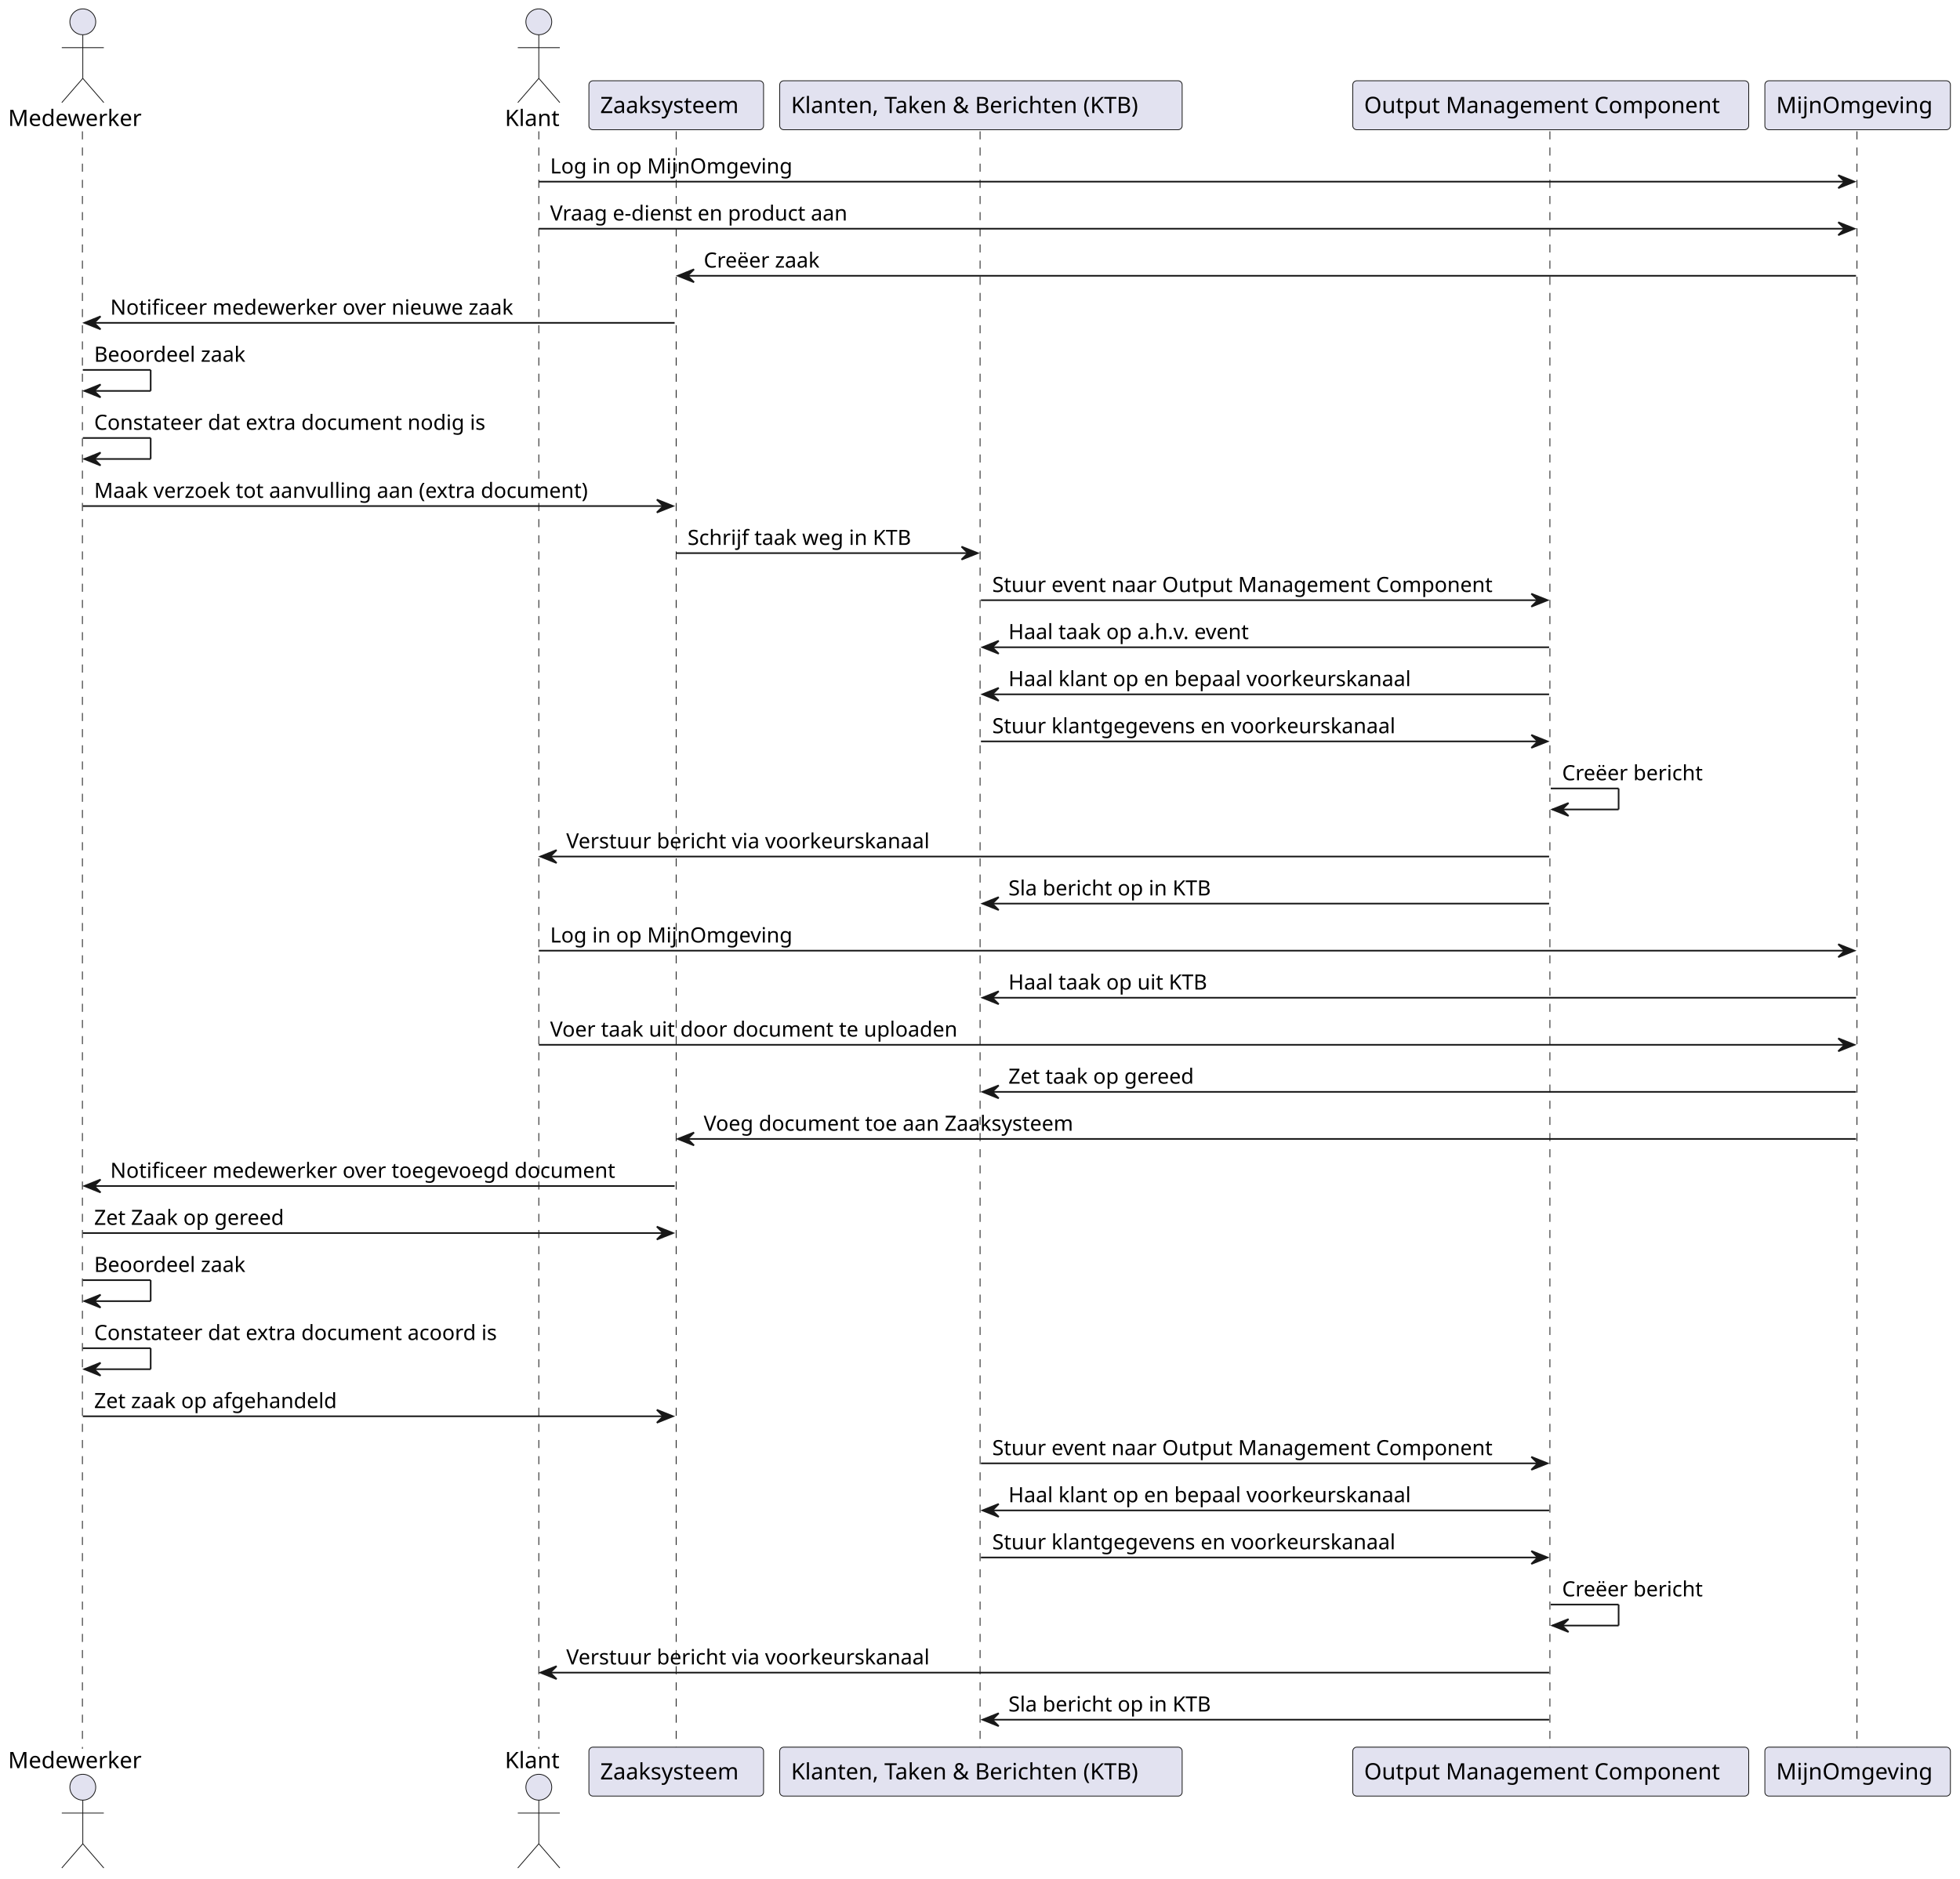
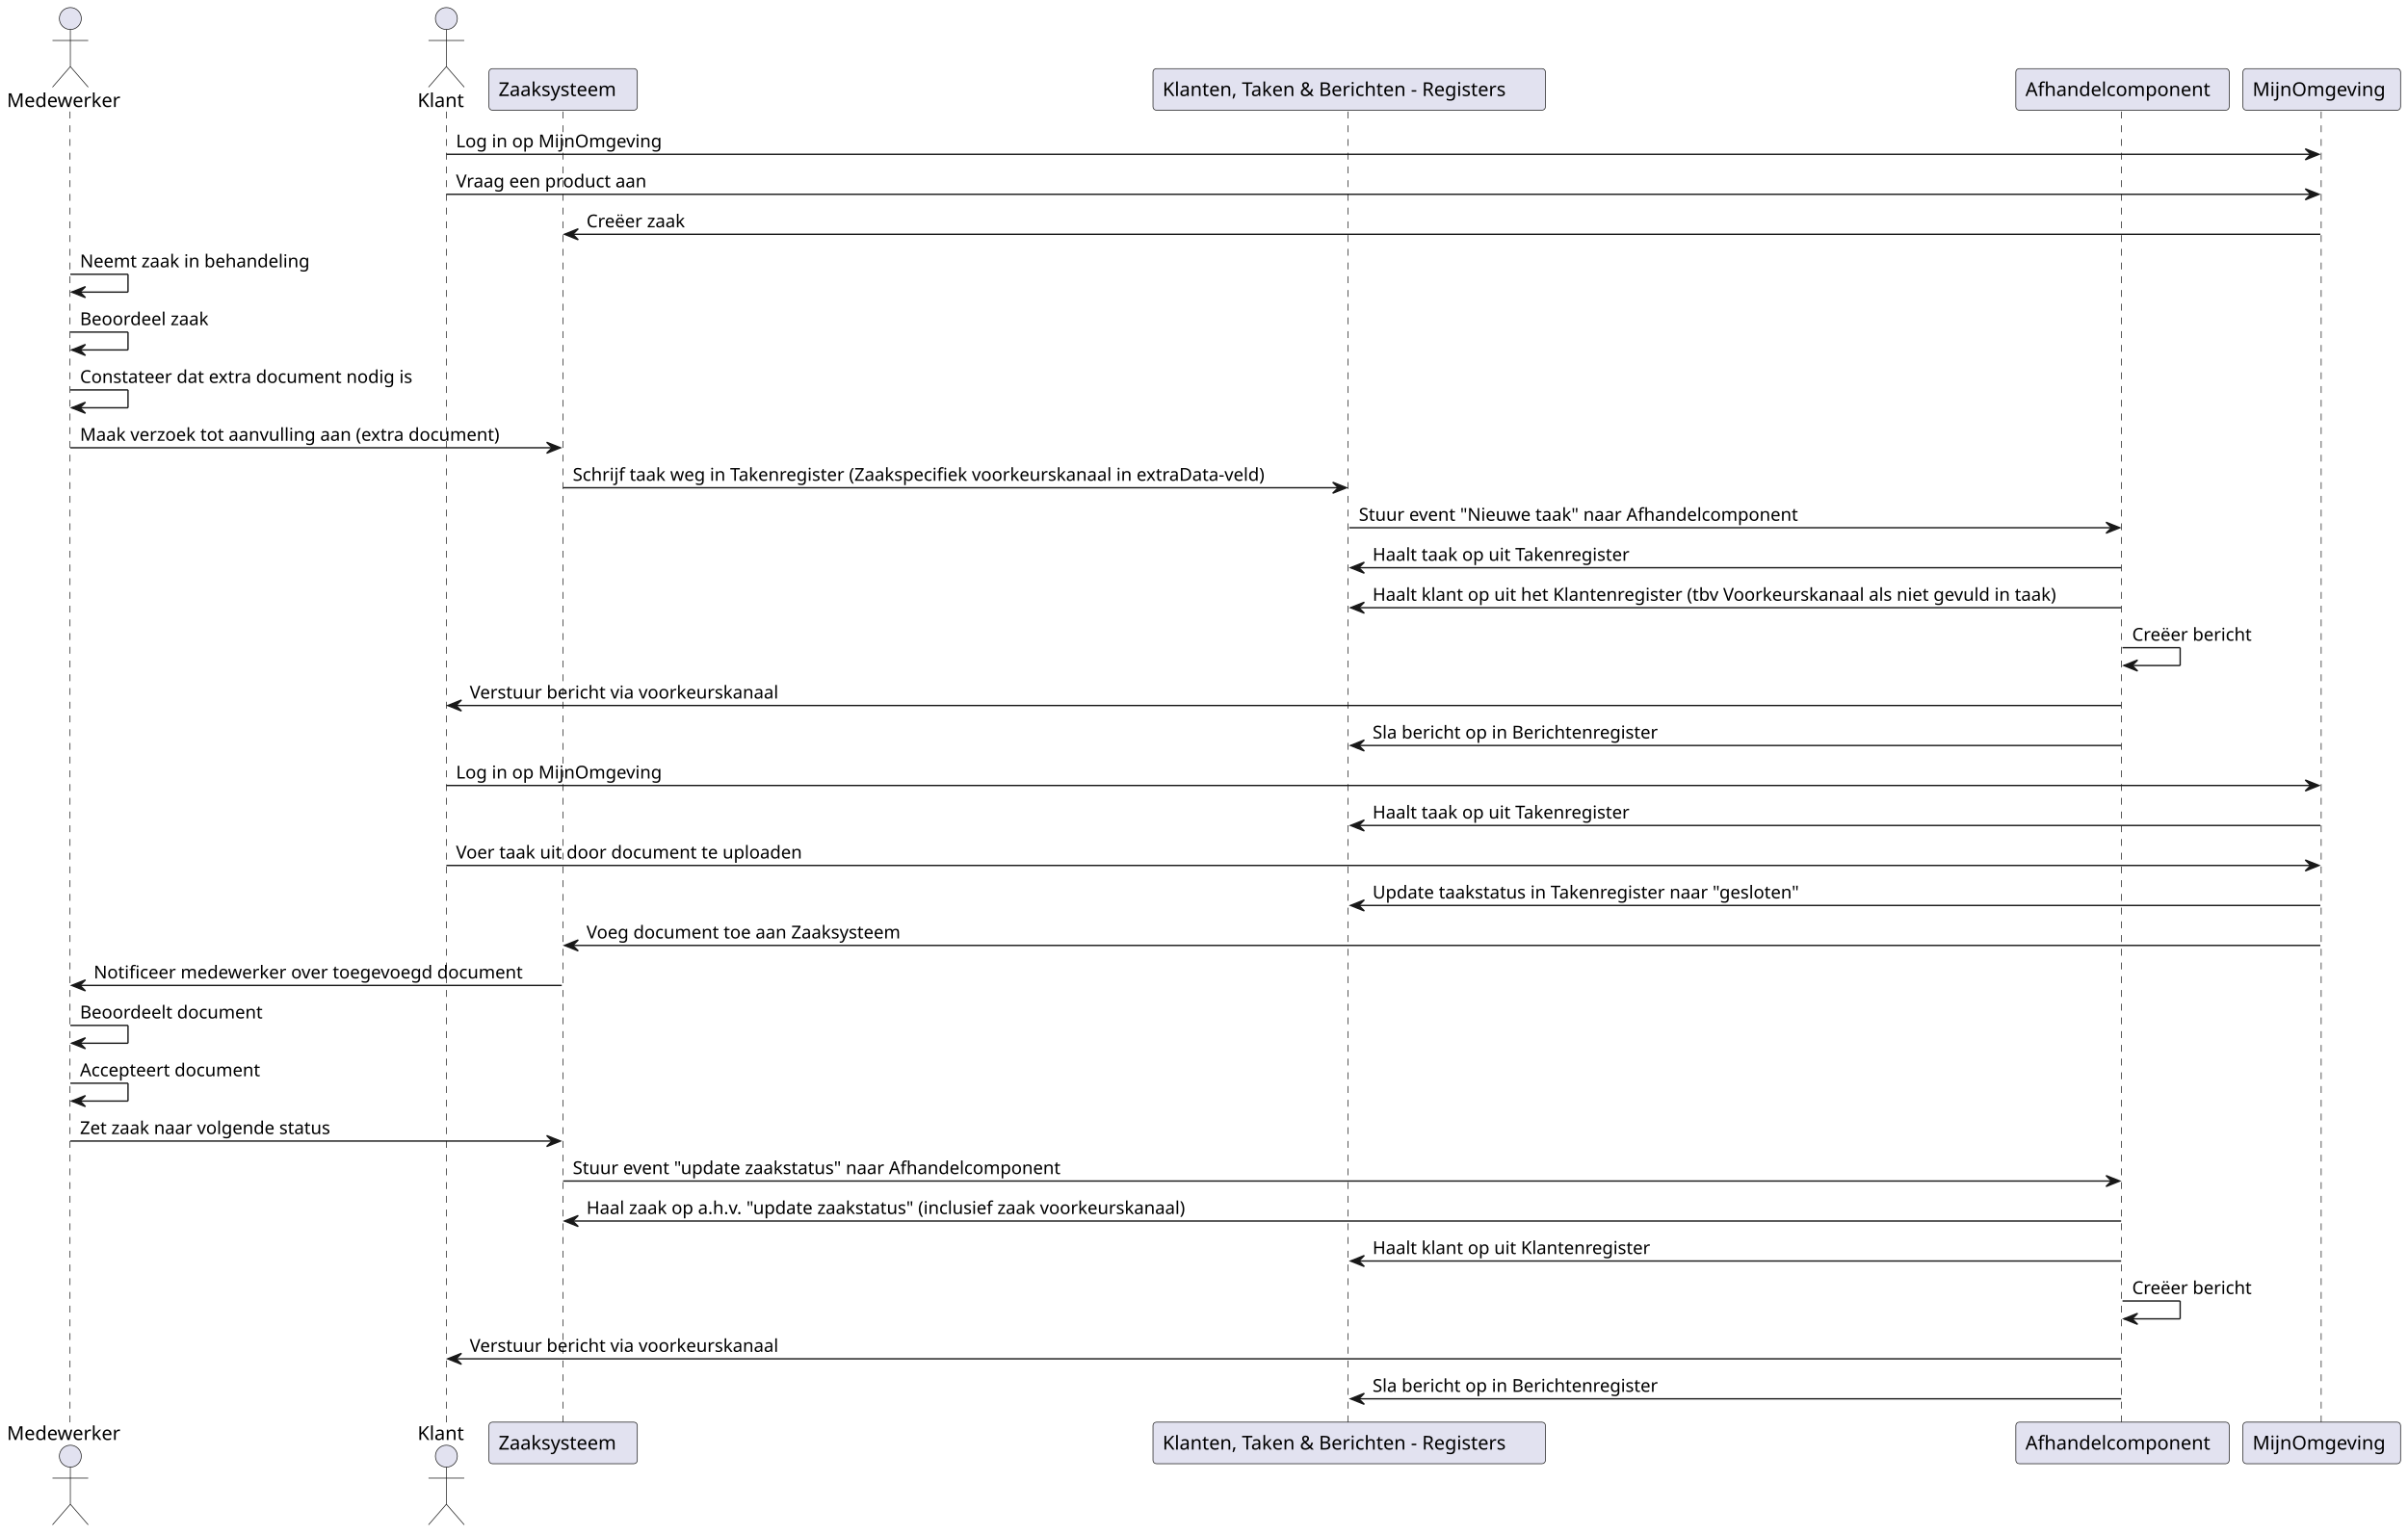
- <svg xmlns="http://www.w3.org/2000/svg" contentStyleType="text/css" height="1163px" preserveAspectRatio="none" style="width:1213px;height:1163px;background:#FFFFFF;" version="1.1" viewBox="0 0 1213 1163" width="1213px" zoomAndPan="magnify">
+ <svg xmlns="http://www.w3.org/2000/svg" contentStyleType="text/css" height="1117px" preserveAspectRatio="none" style="width:1754px;height:1117px;background:#FFFFFF;" version="1.1" viewBox="0 0 1754 1117" width="1754px" zoomAndPan="magnify">
  <defs />
  <g>
-     <line style="stroke:#181818;stroke-width:0.5;stroke-dasharray:5.0,5.0;" x1="51" x2="51" y1="81.297" y2="1082.414" />
-     <line style="stroke:#181818;stroke-width:0.5;stroke-dasharray:5.0,5.0;" x1="333.452" x2="333.452" y1="81.297" y2="1082.414" />
-     <line style="stroke:#181818;stroke-width:0.5;stroke-dasharray:5.0,5.0;" x1="418.464" x2="418.464" y1="81.297" y2="1082.414" />
-     <line style="stroke:#181818;stroke-width:0.5;stroke-dasharray:5.0,5.0;" x1="606.547" x2="606.547" y1="81.297" y2="1082.414" />
-     <line style="stroke:#181818;stroke-width:0.5;stroke-dasharray:5.0,5.0;" x1="959.204" x2="959.204" y1="81.297" y2="1082.414" />
-     <line style="stroke:#181818;stroke-width:0.5;stroke-dasharray:5.0,5.0;" x1="1149.238" x2="1149.238" y1="81.297" y2="1082.414" />
+     <line style="stroke:#181818;stroke-width:0.5;stroke-dasharray:5.0,5.0;" x1="51" x2="51" y1="81.297" y2="1037.148" />
+     <line style="stroke:#181818;stroke-width:0.5;stroke-dasharray:5.0,5.0;" x1="325.143" x2="325.143" y1="81.297" y2="1037.148" />
+     <line style="stroke:#181818;stroke-width:0.5;stroke-dasharray:5.0,5.0;" x1="410.155" x2="410.155" y1="81.297" y2="1037.148" />
+     <line style="stroke:#181818;stroke-width:0.5;stroke-dasharray:5.0,5.0;" x1="981.841" x2="981.841" y1="81.297" y2="1037.148" />
+     <line style="stroke:#181818;stroke-width:0.5;stroke-dasharray:5.0,5.0;" x1="1545.34" x2="1545.34" y1="81.297" y2="1037.148" />
+     <line style="stroke:#181818;stroke-width:0.5;stroke-dasharray:5.0,5.0;" x1="1690.762" x2="1690.762" y1="81.297" y2="1037.148" />
    <text fill="#000000" font-family="sans-serif" font-size="14" lengthAdjust="spacing" textLength="86.488" x="5" y="77.995">Medewerker</text>
    <ellipse cx="51.244" cy="13.5" fill="#E2E2F0" rx="8" ry="8" style="stroke:#181818;stroke-width:0.5;" />
    <path d="M51.244,21.5 L51.244,48.5 M38.244,29.5 L64.244,29.5 M51.244,48.5 L38.244,63.5 M51.244,48.5 L64.244,63.5 " fill="none" style="stroke:#181818;stroke-width:0.5;" />
-     <text fill="#000000" font-family="sans-serif" font-size="14" lengthAdjust="spacing" textLength="86.488" x="5" y="1094.409">Medewerker</text>
-     <ellipse cx="51.244" cy="1106.211" fill="#E2E2F0" rx="8" ry="8" style="stroke:#181818;stroke-width:0.5;" />
-     <path d="M51.244,1114.211 L51.244,1141.211 M38.244,1122.211 L64.244,1122.211 M51.244,1141.211 L38.244,1156.211 M51.244,1141.211 L64.244,1156.211 " fill="none" style="stroke:#181818;stroke-width:0.5;" />
-     <text fill="#000000" font-family="sans-serif" font-size="14" lengthAdjust="spacing" textLength="36.012" x="312.452" y="77.995">Klant</text>
-     <ellipse cx="333.458" cy="13.5" fill="#E2E2F0" rx="8" ry="8" style="stroke:#181818;stroke-width:0.5;" />
-     <path d="M333.458,21.5 L333.458,48.5 M320.458,29.5 L346.458,29.5 M333.458,48.5 L320.458,63.5 M333.458,48.5 L346.458,63.5 " fill="none" style="stroke:#181818;stroke-width:0.5;" />
-     <text fill="#000000" font-family="sans-serif" font-size="14" lengthAdjust="spacing" textLength="36.012" x="312.452" y="1094.409">Klant</text>
-     <ellipse cx="333.458" cy="1106.211" fill="#E2E2F0" rx="8" ry="8" style="stroke:#181818;stroke-width:0.5;" />
-     <path d="M333.458,1114.211 L333.458,1141.211 M320.458,1122.211 L346.458,1122.211 M333.458,1141.211 L320.458,1156.211 M333.458,1141.211 L346.458,1156.211 " fill="none" style="stroke:#181818;stroke-width:0.5;" />
-     <rect fill="#E2E2F0" height="30.297" rx="2.5" ry="2.5" style="stroke:#181818;stroke-width:0.5;" width="108.083" x="364.464" y="50" />
-     <text fill="#000000" font-family="sans-serif" font-size="14" lengthAdjust="spacing" textLength="94.083" x="371.464" y="69.995">Zaaksysteem</text>
-     <rect fill="#E2E2F0" height="30.297" rx="2.5" ry="2.5" style="stroke:#181818;stroke-width:0.5;" width="108.083" x="364.464" y="1081.414" />
-     <text fill="#000000" font-family="sans-serif" font-size="14" lengthAdjust="spacing" textLength="94.083" x="371.464" y="1101.409">Zaaksysteem</text>
-     <rect fill="#E2E2F0" height="30.297" rx="2.5" ry="2.5" style="stroke:#181818;stroke-width:0.5;" width="249.06" x="482.547" y="50" />
-     <text fill="#000000" font-family="sans-serif" font-size="14" lengthAdjust="spacing" textLength="235.06" x="489.547" y="69.995">Klanten, Taken &amp; Berichten (KTB)</text>
-     <rect fill="#E2E2F0" height="30.297" rx="2.5" ry="2.5" style="stroke:#181818;stroke-width:0.5;" width="249.06" x="482.547" y="1081.414" />
-     <text fill="#000000" font-family="sans-serif" font-size="14" lengthAdjust="spacing" textLength="235.06" x="489.547" y="1101.409">Klanten, Taken &amp; Berichten (KTB)</text>
-     <rect fill="#E2E2F0" height="30.297" rx="2.5" ry="2.5" style="stroke:#181818;stroke-width:0.5;" width="245.034" x="837.204" y="50" />
-     <text fill="#000000" font-family="sans-serif" font-size="14" lengthAdjust="spacing" textLength="231.034" x="844.204" y="69.995">Output Management Component</text>
-     <rect fill="#E2E2F0" height="30.297" rx="2.5" ry="2.5" style="stroke:#181818;stroke-width:0.5;" width="245.034" x="837.204" y="1081.414" />
-     <text fill="#000000" font-family="sans-serif" font-size="14" lengthAdjust="spacing" textLength="231.034" x="844.204" y="1101.409">Output Management Component</text>
-     <rect fill="#E2E2F0" height="30.297" rx="2.5" ry="2.5" style="stroke:#181818;stroke-width:0.5;" width="114.823" x="1092.238" y="50" />
-     <text fill="#000000" font-family="sans-serif" font-size="14" lengthAdjust="spacing" textLength="100.823" x="1099.238" y="69.995">MijnOmgeving</text>
-     <rect fill="#E2E2F0" height="30.297" rx="2.5" ry="2.5" style="stroke:#181818;stroke-width:0.5;" width="114.823" x="1092.238" y="1081.414" />
-     <text fill="#000000" font-family="sans-serif" font-size="14" lengthAdjust="spacing" textLength="100.823" x="1099.238" y="1101.409">MijnOmgeving</text>
-     <polygon fill="#181818" points="1137.649,108.43,1147.649,112.43,1137.649,116.43,1141.649,112.43" style="stroke:#181818;stroke-width:1.0;" />
-     <line style="stroke:#181818;stroke-width:1.0;" x1="333.458" x2="1143.649" y1="112.43" y2="112.43" />
-     <text fill="#000000" font-family="sans-serif" font-size="13" lengthAdjust="spacing" textLength="157.523" x="340.458" y="107.364">Log in op MijnOmgeving</text>
-     <polygon fill="#181818" points="1137.649,137.562,1147.649,141.562,1137.649,145.562,1141.649,141.562" style="stroke:#181818;stroke-width:1.0;" />
-     <line style="stroke:#181818;stroke-width:1.0;" x1="333.458" x2="1143.649" y1="141.562" y2="141.562" />
-     <text fill="#000000" font-family="sans-serif" font-size="13" lengthAdjust="spacing" textLength="198.307" x="340.458" y="136.497">Vraag e-dienst en product aan</text>
-     <polygon fill="#181818" points="429.505,166.695,419.505,170.695,429.505,174.695,425.505,170.695" style="stroke:#181818;stroke-width:1.0;" />
-     <line style="stroke:#181818;stroke-width:1.0;" x1="423.505" x2="1148.649" y1="170.695" y2="170.695" />
-     <text fill="#000000" font-family="sans-serif" font-size="13" lengthAdjust="spacing" textLength="78.178" x="435.505" y="165.629">Creëer zaak</text>
-     <polygon fill="#181818" points="62.244,195.828,52.244,199.828,62.244,203.828,58.244,199.828" style="stroke:#181818;stroke-width:1.0;" />
-     <line style="stroke:#181818;stroke-width:1.0;" x1="56.244" x2="417.505" y1="199.828" y2="199.828" />
-     <text fill="#000000" font-family="sans-serif" font-size="13" lengthAdjust="spacing" textLength="267.344" x="68.244" y="194.762">Notificeer medewerker over nieuwe zaak</text>
-     <line style="stroke:#181818;stroke-width:1.0;" x1="51.244" x2="93.244" y1="228.961" y2="228.961" />
-     <line style="stroke:#181818;stroke-width:1.0;" x1="93.244" x2="93.244" y1="228.961" y2="241.961" />
-     <line style="stroke:#181818;stroke-width:1.0;" x1="52.244" x2="93.244" y1="241.961" y2="241.961" />
-     <polygon fill="#181818" points="62.244,237.961,52.244,241.961,62.244,245.961,58.244,241.961" style="stroke:#181818;stroke-width:1.0;" />
-     <text fill="#000000" font-family="sans-serif" font-size="13" lengthAdjust="spacing" textLength="100.445" x="58.244" y="223.895">Beoordeel zaak</text>
-     <line style="stroke:#181818;stroke-width:1.0;" x1="51.244" x2="93.244" y1="271.094" y2="271.094" />
-     <line style="stroke:#181818;stroke-width:1.0;" x1="93.244" x2="93.244" y1="271.094" y2="284.094" />
-     <line style="stroke:#181818;stroke-width:1.0;" x1="52.244" x2="93.244" y1="284.094" y2="284.094" />
-     <polygon fill="#181818" points="62.244,280.094,52.244,284.094,62.244,288.094,58.244,284.094" style="stroke:#181818;stroke-width:1.0;" />
-     <text fill="#000000" font-family="sans-serif" font-size="13" lengthAdjust="spacing" textLength="259.905" x="58.244" y="266.028">Constateer dat extra document nodig is</text>
-     <polygon fill="#181818" points="406.505,309.227,416.505,313.227,406.505,317.227,410.505,313.227" style="stroke:#181818;stroke-width:1.0;" />
-     <line style="stroke:#181818;stroke-width:1.0;" x1="51.244" x2="412.505" y1="313.227" y2="313.227" />
-     <text fill="#000000" font-family="sans-serif" font-size="13" lengthAdjust="spacing" textLength="330.396" x="58.244" y="308.161">Maak verzoek tot aanvulling aan (extra document)</text>
-     <polygon fill="#181818" points="595.077,338.359,605.077,342.359,595.077,346.359,599.077,342.359" style="stroke:#181818;stroke-width:1.0;" />
-     <line style="stroke:#181818;stroke-width:1.0;" x1="418.505" x2="601.077" y1="342.359" y2="342.359" />
-     <text fill="#000000" font-family="sans-serif" font-size="13" lengthAdjust="spacing" textLength="149.989" x="425.505" y="337.293">Schrijf taak weg in KTB</text>
-     <polygon fill="#181818" points="947.721,367.492,957.721,371.492,947.721,375.492,951.721,371.492" style="stroke:#181818;stroke-width:1.0;" />
-     <line style="stroke:#181818;stroke-width:1.0;" x1="607.077" x2="953.721" y1="371.492" y2="371.492" />
-     <text fill="#000000" font-family="sans-serif" font-size="13" lengthAdjust="spacing" textLength="328.644" x="614.077" y="366.426">Stuur event naar Output Management Component</text>
-     <polygon fill="#181818" points="618.077,396.625,608.077,400.625,618.077,404.625,614.077,400.625" style="stroke:#181818;stroke-width:1.0;" />
-     <line style="stroke:#181818;stroke-width:1.0;" x1="612.077" x2="958.721" y1="400.625" y2="400.625" />
-     <text fill="#000000" font-family="sans-serif" font-size="13" lengthAdjust="spacing" textLength="163.935" x="624.077" y="395.559">Haal taak op a.h.v. event</text>
-     <polygon fill="#181818" points="618.077,425.758,608.077,429.758,618.077,433.758,614.077,429.758" style="stroke:#181818;stroke-width:1.0;" />
-     <line style="stroke:#181818;stroke-width:1.0;" x1="612.077" x2="958.721" y1="429.758" y2="429.758" />
-     <text fill="#000000" font-family="sans-serif" font-size="13" lengthAdjust="spacing" textLength="267.021" x="624.077" y="424.692">Haal klant op en bepaal voorkeurskanaal</text>
-     <polygon fill="#181818" points="947.721,454.891,957.721,458.891,947.721,462.891,951.721,458.891" style="stroke:#181818;stroke-width:1.0;" />
-     <line style="stroke:#181818;stroke-width:1.0;" x1="607.077" x2="953.721" y1="458.891" y2="458.891" />
-     <text fill="#000000" font-family="sans-serif" font-size="13" lengthAdjust="spacing" textLength="267.56" x="614.077" y="453.825">Stuur klantgegevens en voorkeurskanaal</text>
-     <line style="stroke:#181818;stroke-width:1.0;" x1="959.721" x2="1001.721" y1="488.023" y2="488.023" />
-     <line style="stroke:#181818;stroke-width:1.0;" x1="1001.721" x2="1001.721" y1="488.023" y2="501.023" />
-     <line style="stroke:#181818;stroke-width:1.0;" x1="960.721" x2="1001.721" y1="501.023" y2="501.023" />
-     <polygon fill="#181818" points="970.721,497.023,960.721,501.023,970.721,505.023,966.721,501.023" style="stroke:#181818;stroke-width:1.0;" />
-     <text fill="#000000" font-family="sans-serif" font-size="13" lengthAdjust="spacing" textLength="93.584" x="966.721" y="482.957">Creëer bericht</text>
-     <polygon fill="#181818" points="344.458,526.156,334.458,530.156,344.458,534.156,340.458,530.156" style="stroke:#181818;stroke-width:1.0;" />
-     <line style="stroke:#181818;stroke-width:1.0;" x1="338.458" x2="958.721" y1="530.156" y2="530.156" />
-     <text fill="#000000" font-family="sans-serif" font-size="13" lengthAdjust="spacing" textLength="241.395" x="350.458" y="525.09">Verstuur bericht via voorkeurskanaal</text>
-     <polygon fill="#181818" points="618.077,555.289,608.077,559.289,618.077,563.289,614.077,559.289" style="stroke:#181818;stroke-width:1.0;" />
-     <line style="stroke:#181818;stroke-width:1.0;" x1="612.077" x2="958.721" y1="559.289" y2="559.289" />
-     <text fill="#000000" font-family="sans-serif" font-size="13" lengthAdjust="spacing" textLength="135.491" x="624.077" y="554.223">Sla bericht op in KTB</text>
-     <polygon fill="#181818" points="1137.649,584.422,1147.649,588.422,1137.649,592.422,1141.649,588.422" style="stroke:#181818;stroke-width:1.0;" />
-     <line style="stroke:#181818;stroke-width:1.0;" x1="333.458" x2="1143.649" y1="588.422" y2="588.422" />
-     <text fill="#000000" font-family="sans-serif" font-size="13" lengthAdjust="spacing" textLength="157.523" x="340.458" y="583.356">Log in op MijnOmgeving</text>
-     <polygon fill="#181818" points="618.077,613.555,608.077,617.555,618.077,621.555,614.077,617.555" style="stroke:#181818;stroke-width:1.0;" />
-     <line style="stroke:#181818;stroke-width:1.0;" x1="612.077" x2="1148.649" y1="617.555" y2="617.555" />
-     <text fill="#000000" font-family="sans-serif" font-size="13" lengthAdjust="spacing" textLength="132.945" x="624.077" y="612.489">Haal taak op uit KTB</text>
-     <polygon fill="#181818" points="1137.649,642.688,1147.649,646.688,1137.649,650.688,1141.649,646.688" style="stroke:#181818;stroke-width:1.0;" />
-     <line style="stroke:#181818;stroke-width:1.0;" x1="333.458" x2="1143.649" y1="646.688" y2="646.688" />
-     <text fill="#000000" font-family="sans-serif" font-size="13" lengthAdjust="spacing" textLength="269.191" x="340.458" y="641.622">Voer taak uit door document te uploaden</text>
-     <polygon fill="#181818" points="618.077,671.82,608.077,675.82,618.077,679.82,614.077,675.82" style="stroke:#181818;stroke-width:1.0;" />
-     <line style="stroke:#181818;stroke-width:1.0;" x1="612.077" x2="1148.649" y1="675.82" y2="675.82" />
-     <text fill="#000000" font-family="sans-serif" font-size="13" lengthAdjust="spacing" textLength="125.004" x="624.077" y="670.754">Zet taak op gereed</text>
-     <polygon fill="#181818" points="429.505,700.953,419.505,704.953,429.505,708.953,425.505,704.953" style="stroke:#181818;stroke-width:1.0;" />
-     <line style="stroke:#181818;stroke-width:1.0;" x1="423.505" x2="1148.649" y1="704.953" y2="704.953" />
-     <text fill="#000000" font-family="sans-serif" font-size="13" lengthAdjust="spacing" textLength="247.8" x="435.505" y="699.887">Voeg document toe aan Zaaksysteem</text>
-     <polygon fill="#181818" points="62.244,730.086,52.244,734.086,62.244,738.086,58.244,734.086" style="stroke:#181818;stroke-width:1.0;" />
-     <line style="stroke:#181818;stroke-width:1.0;" x1="56.244" x2="417.505" y1="734.086" y2="734.086" />
-     <text fill="#000000" font-family="sans-serif" font-size="13" lengthAdjust="spacing" textLength="333.379" x="68.244" y="729.02">Notificeer medewerker over toegevoegd document</text>
-     <polygon fill="#181818" points="406.505,759.219,416.505,763.219,406.505,767.219,410.505,763.219" style="stroke:#181818;stroke-width:1.0;" />
-     <line style="stroke:#181818;stroke-width:1.0;" x1="51.244" x2="412.505" y1="763.219" y2="763.219" />
-     <text fill="#000000" font-family="sans-serif" font-size="13" lengthAdjust="spacing" textLength="128.813" x="58.244" y="758.153">Zet Zaak op gereed</text>
-     <line style="stroke:#181818;stroke-width:1.0;" x1="51.244" x2="93.244" y1="792.352" y2="792.352" />
-     <line style="stroke:#181818;stroke-width:1.0;" x1="93.244" x2="93.244" y1="792.352" y2="805.352" />
-     <line style="stroke:#181818;stroke-width:1.0;" x1="52.244" x2="93.244" y1="805.352" y2="805.352" />
-     <polygon fill="#181818" points="62.244,801.352,52.244,805.352,62.244,809.352,58.244,805.352" style="stroke:#181818;stroke-width:1.0;" />
-     <text fill="#000000" font-family="sans-serif" font-size="13" lengthAdjust="spacing" textLength="100.445" x="58.244" y="787.286">Beoordeel zaak</text>
-     <line style="stroke:#181818;stroke-width:1.0;" x1="51.244" x2="93.244" y1="834.484" y2="834.484" />
-     <line style="stroke:#181818;stroke-width:1.0;" x1="93.244" x2="93.244" y1="834.484" y2="847.484" />
-     <line style="stroke:#181818;stroke-width:1.0;" x1="52.244" x2="93.244" y1="847.484" y2="847.484" />
-     <polygon fill="#181818" points="62.244,843.484,52.244,847.484,62.244,851.484,58.244,847.484" style="stroke:#181818;stroke-width:1.0;" />
-     <text fill="#000000" font-family="sans-serif" font-size="13" lengthAdjust="spacing" textLength="268.214" x="58.244" y="829.418">Constateer dat extra document acoord is</text>
-     <polygon fill="#181818" points="406.505,872.617,416.505,876.617,406.505,880.617,410.505,876.617" style="stroke:#181818;stroke-width:1.0;" />
-     <line style="stroke:#181818;stroke-width:1.0;" x1="51.244" x2="412.505" y1="876.617" y2="876.617" />
-     <text fill="#000000" font-family="sans-serif" font-size="13" lengthAdjust="spacing" textLength="162.24" x="58.244" y="871.551">Zet zaak op afgehandeld</text>
-     <polygon fill="#181818" points="947.721,901.75,957.721,905.75,947.721,909.75,951.721,905.75" style="stroke:#181818;stroke-width:1.0;" />
-     <line style="stroke:#181818;stroke-width:1.0;" x1="607.077" x2="953.721" y1="905.75" y2="905.75" />
-     <text fill="#000000" font-family="sans-serif" font-size="13" lengthAdjust="spacing" textLength="328.644" x="614.077" y="900.684">Stuur event naar Output Management Component</text>
-     <polygon fill="#181818" points="618.077,930.883,608.077,934.883,618.077,938.883,614.077,934.883" style="stroke:#181818;stroke-width:1.0;" />
-     <line style="stroke:#181818;stroke-width:1.0;" x1="612.077" x2="958.721" y1="934.883" y2="934.883" />
-     <text fill="#000000" font-family="sans-serif" font-size="13" lengthAdjust="spacing" textLength="267.021" x="624.077" y="929.817">Haal klant op en bepaal voorkeurskanaal</text>
-     <polygon fill="#181818" points="947.721,960.016,957.721,964.016,947.721,968.016,951.721,964.016" style="stroke:#181818;stroke-width:1.0;" />
-     <line style="stroke:#181818;stroke-width:1.0;" x1="607.077" x2="953.721" y1="964.016" y2="964.016" />
-     <text fill="#000000" font-family="sans-serif" font-size="13" lengthAdjust="spacing" textLength="267.56" x="614.077" y="958.95">Stuur klantgegevens en voorkeurskanaal</text>
-     <line style="stroke:#181818;stroke-width:1.0;" x1="959.721" x2="1001.721" y1="993.148" y2="993.148" />
-     <line style="stroke:#181818;stroke-width:1.0;" x1="1001.721" x2="1001.721" y1="993.148" y2="1006.148" />
-     <line style="stroke:#181818;stroke-width:1.0;" x1="960.721" x2="1001.721" y1="1006.148" y2="1006.148" />
-     <polygon fill="#181818" points="970.721,1002.148,960.721,1006.148,970.721,1010.148,966.721,1006.148" style="stroke:#181818;stroke-width:1.0;" />
-     <text fill="#000000" font-family="sans-serif" font-size="13" lengthAdjust="spacing" textLength="93.584" x="966.721" y="988.082">Creëer bericht</text>
-     <polygon fill="#181818" points="344.458,1031.281,334.458,1035.281,344.458,1039.281,340.458,1035.281" style="stroke:#181818;stroke-width:1.0;" />
-     <line style="stroke:#181818;stroke-width:1.0;" x1="338.458" x2="958.721" y1="1035.281" y2="1035.281" />
-     <text fill="#000000" font-family="sans-serif" font-size="13" lengthAdjust="spacing" textLength="241.395" x="350.458" y="1030.215">Verstuur bericht via voorkeurskanaal</text>
-     <polygon fill="#181818" points="618.077,1060.414,608.077,1064.414,618.077,1068.414,614.077,1064.414" style="stroke:#181818;stroke-width:1.0;" />
-     <line style="stroke:#181818;stroke-width:1.0;" x1="612.077" x2="958.721" y1="1064.414" y2="1064.414" />
-     <text fill="#000000" font-family="sans-serif" font-size="13" lengthAdjust="spacing" textLength="135.491" x="624.077" y="1059.348">Sla bericht op in KTB</text>
+     <text fill="#000000" font-family="sans-serif" font-size="14" lengthAdjust="spacing" textLength="86.488" x="5" y="1049.144">Medewerker</text>
+     <ellipse cx="51.244" cy="1060.945" fill="#E2E2F0" rx="8" ry="8" style="stroke:#181818;stroke-width:0.5;" />
+     <path d="M51.244,1068.945 L51.244,1095.945 M38.244,1076.945 L64.244,1076.945 M51.244,1095.945 L38.244,1110.945 M51.244,1095.945 L64.244,1110.945 " fill="none" style="stroke:#181818;stroke-width:0.5;" />
+     <text fill="#000000" font-family="sans-serif" font-size="14" lengthAdjust="spacing" textLength="36.012" x="304.143" y="77.995">Klant</text>
+     <ellipse cx="325.149" cy="13.5" fill="#E2E2F0" rx="8" ry="8" style="stroke:#181818;stroke-width:0.5;" />
+     <path d="M325.149,21.5 L325.149,48.5 M312.149,29.5 L338.149,29.5 M325.149,48.5 L312.149,63.5 M325.149,48.5 L338.149,63.5 " fill="none" style="stroke:#181818;stroke-width:0.5;" />
+     <text fill="#000000" font-family="sans-serif" font-size="14" lengthAdjust="spacing" textLength="36.012" x="304.143" y="1049.144">Klant</text>
+     <ellipse cx="325.149" cy="1060.945" fill="#E2E2F0" rx="8" ry="8" style="stroke:#181818;stroke-width:0.5;" />
+     <path d="M325.149,1068.945 L325.149,1095.945 M312.149,1076.945 L338.149,1076.945 M325.149,1095.945 L312.149,1110.945 M325.149,1095.945 L338.149,1110.945 " fill="none" style="stroke:#181818;stroke-width:0.5;" />
+     <rect fill="#E2E2F0" height="30.297" rx="2.5" ry="2.5" style="stroke:#181818;stroke-width:0.5;" width="108.083" x="356.155" y="50" />
+     <text fill="#000000" font-family="sans-serif" font-size="14" lengthAdjust="spacing" textLength="94.083" x="363.155" y="69.995">Zaaksysteem</text>
+     <rect fill="#E2E2F0" height="30.297" rx="2.5" ry="2.5" style="stroke:#181818;stroke-width:0.5;" width="108.083" x="356.155" y="1036.148" />
+     <text fill="#000000" font-family="sans-serif" font-size="14" lengthAdjust="spacing" textLength="94.083" x="363.155" y="1056.144">Zaaksysteem</text>
+     <rect fill="#E2E2F0" height="30.297" rx="2.5" ry="2.5" style="stroke:#181818;stroke-width:0.5;" width="285.865" x="839.841" y="50" />
+     <text fill="#000000" font-family="sans-serif" font-size="14" lengthAdjust="spacing" textLength="271.865" x="846.841" y="69.995">Klanten, Taken &amp; Berichten - Registers</text>
+     <rect fill="#E2E2F0" height="30.297" rx="2.5" ry="2.5" style="stroke:#181818;stroke-width:0.5;" width="285.865" x="839.841" y="1036.148" />
+     <text fill="#000000" font-family="sans-serif" font-size="14" lengthAdjust="spacing" textLength="271.865" x="846.841" y="1056.144">Klanten, Taken &amp; Berichten - Registers</text>
+     <rect fill="#E2E2F0" height="30.297" rx="2.5" ry="2.5" style="stroke:#181818;stroke-width:0.5;" width="155.422" x="1468.34" y="50" />
+     <text fill="#000000" font-family="sans-serif" font-size="14" lengthAdjust="spacing" textLength="141.422" x="1475.34" y="69.995">Afhandelcomponent</text>
+     <rect fill="#E2E2F0" height="30.297" rx="2.5" ry="2.5" style="stroke:#181818;stroke-width:0.5;" width="155.422" x="1468.34" y="1036.148" />
+     <text fill="#000000" font-family="sans-serif" font-size="14" lengthAdjust="spacing" textLength="141.422" x="1475.34" y="1056.144">Afhandelcomponent</text>
+     <rect fill="#E2E2F0" height="30.297" rx="2.5" ry="2.5" style="stroke:#181818;stroke-width:0.5;" width="114.823" x="1633.762" y="50" />
+     <text fill="#000000" font-family="sans-serif" font-size="14" lengthAdjust="spacing" textLength="100.823" x="1640.762" y="69.995">MijnOmgeving</text>
+     <rect fill="#E2E2F0" height="30.297" rx="2.5" ry="2.5" style="stroke:#181818;stroke-width:0.5;" width="114.823" x="1633.762" y="1036.148" />
+     <text fill="#000000" font-family="sans-serif" font-size="14" lengthAdjust="spacing" textLength="100.823" x="1640.762" y="1056.144">MijnOmgeving</text>
+     <polygon fill="#181818" points="1679.174,108.43,1689.174,112.43,1679.174,116.43,1683.174,112.43" style="stroke:#181818;stroke-width:1.0;" />
+     <line style="stroke:#181818;stroke-width:1.0;" x1="325.149" x2="1685.174" y1="112.43" y2="112.43" />
+     <text fill="#000000" font-family="sans-serif" font-size="13" lengthAdjust="spacing" textLength="157.523" x="332.149" y="107.364">Log in op MijnOmgeving</text>
+     <polygon fill="#181818" points="1679.174,137.562,1689.174,141.562,1679.174,145.562,1683.174,141.562" style="stroke:#181818;stroke-width:1.0;" />
+     <line style="stroke:#181818;stroke-width:1.0;" x1="325.149" x2="1685.174" y1="141.562" y2="141.562" />
+     <text fill="#000000" font-family="sans-serif" font-size="13" lengthAdjust="spacing" textLength="149.513" x="332.149" y="136.497">Vraag een product aan</text>
+     <polygon fill="#181818" points="421.196,166.695,411.196,170.695,421.196,174.695,417.196,170.695" style="stroke:#181818;stroke-width:1.0;" />
+     <line style="stroke:#181818;stroke-width:1.0;" x1="415.196" x2="1690.174" y1="170.695" y2="170.695" />
+     <text fill="#000000" font-family="sans-serif" font-size="13" lengthAdjust="spacing" textLength="78.178" x="427.196" y="165.629">Creëer zaak</text>
+     <line style="stroke:#181818;stroke-width:1.0;" x1="51.244" x2="93.244" y1="199.828" y2="199.828" />
+     <line style="stroke:#181818;stroke-width:1.0;" x1="93.244" x2="93.244" y1="199.828" y2="212.828" />
+     <line style="stroke:#181818;stroke-width:1.0;" x1="52.244" x2="93.244" y1="212.828" y2="212.828" />
+     <polygon fill="#181818" points="62.244,208.828,52.244,212.828,62.244,216.828,58.244,212.828" style="stroke:#181818;stroke-width:1.0;" />
+     <text fill="#000000" font-family="sans-serif" font-size="13" lengthAdjust="spacing" textLength="178.674" x="58.244" y="194.762">Neemt zaak in behandeling</text>
+     <line style="stroke:#181818;stroke-width:1.0;" x1="51.244" x2="93.244" y1="241.961" y2="241.961" />
+     <line style="stroke:#181818;stroke-width:1.0;" x1="93.244" x2="93.244" y1="241.961" y2="254.961" />
+     <line style="stroke:#181818;stroke-width:1.0;" x1="52.244" x2="93.244" y1="254.961" y2="254.961" />
+     <polygon fill="#181818" points="62.244,250.961,52.244,254.961,62.244,258.961,58.244,254.961" style="stroke:#181818;stroke-width:1.0;" />
+     <text fill="#000000" font-family="sans-serif" font-size="13" lengthAdjust="spacing" textLength="100.445" x="58.244" y="236.895">Beoordeel zaak</text>
+     <line style="stroke:#181818;stroke-width:1.0;" x1="51.244" x2="93.244" y1="284.094" y2="284.094" />
+     <line style="stroke:#181818;stroke-width:1.0;" x1="93.244" x2="93.244" y1="284.094" y2="297.094" />
+     <line style="stroke:#181818;stroke-width:1.0;" x1="52.244" x2="93.244" y1="297.094" y2="297.094" />
+     <polygon fill="#181818" points="62.244,293.094,52.244,297.094,62.244,301.094,58.244,297.094" style="stroke:#181818;stroke-width:1.0;" />
+     <text fill="#000000" font-family="sans-serif" font-size="13" lengthAdjust="spacing" textLength="259.905" x="58.244" y="279.028">Constateer dat extra document nodig is</text>
+     <polygon fill="#181818" points="398.196,322.227,408.196,326.227,398.196,330.227,402.196,326.227" style="stroke:#181818;stroke-width:1.0;" />
+     <line style="stroke:#181818;stroke-width:1.0;" x1="51.244" x2="404.196" y1="326.227" y2="326.227" />
+     <text fill="#000000" font-family="sans-serif" font-size="13" lengthAdjust="spacing" textLength="330.396" x="58.244" y="321.161">Maak verzoek tot aanvulling aan (extra document)</text>
+     <polygon fill="#181818" points="970.773,351.359,980.773,355.359,970.773,359.359,974.773,355.359" style="stroke:#181818;stroke-width:1.0;" />
+     <line style="stroke:#181818;stroke-width:1.0;" x1="410.196" x2="976.773" y1="355.359" y2="355.359" />
+     <text fill="#000000" font-family="sans-serif" font-size="13" lengthAdjust="spacing" textLength="548.577" x="417.196" y="350.293">Schrijf taak weg in Takenregister (Zaakspecifiek voorkeurskanaal in extraData-veld)</text>
+     <polygon fill="#181818" points="1534.051,380.492,1544.051,384.492,1534.051,388.492,1538.051,384.492" style="stroke:#181818;stroke-width:1.0;" />
+     <line style="stroke:#181818;stroke-width:1.0;" x1="982.773" x2="1540.051" y1="384.492" y2="384.492" />
+     <text fill="#000000" font-family="sans-serif" font-size="13" lengthAdjust="spacing" textLength="342.418" x="989.773" y="379.426">Stuur event "Nieuwe taak" naar Afhandelcomponent</text>
+     <polygon fill="#181818" points="993.773,409.625,983.773,413.625,993.773,417.625,989.773,413.625" style="stroke:#181818;stroke-width:1.0;" />
+     <line style="stroke:#181818;stroke-width:1.0;" x1="987.773" x2="1545.051" y1="413.625" y2="413.625" />
+     <text fill="#000000" font-family="sans-serif" font-size="13" lengthAdjust="spacing" textLength="202.75" x="999.773" y="408.559">Haalt taak op uit Takenregister</text>
+     <polygon fill="#181818" points="993.773,438.758,983.773,442.758,993.773,446.758,989.773,442.758" style="stroke:#181818;stroke-width:1.0;" />
+     <line style="stroke:#181818;stroke-width:1.0;" x1="987.773" x2="1545.051" y1="442.758" y2="442.758" />
+     <text fill="#000000" font-family="sans-serif" font-size="13" lengthAdjust="spacing" textLength="539.278" x="999.773" y="437.692">Haalt klant op uit het Klantenregister (tbv Voorkeurskanaal als niet gevuld in taak)</text>
+     <line style="stroke:#181818;stroke-width:1.0;" x1="1546.051" x2="1588.051" y1="471.891" y2="471.891" />
+     <line style="stroke:#181818;stroke-width:1.0;" x1="1588.051" x2="1588.051" y1="471.891" y2="484.891" />
+     <line style="stroke:#181818;stroke-width:1.0;" x1="1547.051" x2="1588.051" y1="484.891" y2="484.891" />
+     <polygon fill="#181818" points="1557.051,480.891,1547.051,484.891,1557.051,488.891,1553.051,484.891" style="stroke:#181818;stroke-width:1.0;" />
+     <text fill="#000000" font-family="sans-serif" font-size="13" lengthAdjust="spacing" textLength="93.584" x="1553.051" y="466.825">Creëer bericht</text>
+     <polygon fill="#181818" points="336.149,510.023,326.149,514.023,336.149,518.023,332.149,514.023" style="stroke:#181818;stroke-width:1.0;" />
+     <line style="stroke:#181818;stroke-width:1.0;" x1="330.149" x2="1545.051" y1="514.023" y2="514.023" />
+     <text fill="#000000" font-family="sans-serif" font-size="13" lengthAdjust="spacing" textLength="241.395" x="342.149" y="508.957">Verstuur bericht via voorkeurskanaal</text>
+     <polygon fill="#181818" points="993.773,539.156,983.773,543.156,993.773,547.156,989.773,543.156" style="stroke:#181818;stroke-width:1.0;" />
+     <line style="stroke:#181818;stroke-width:1.0;" x1="987.773" x2="1545.051" y1="543.156" y2="543.156" />
+     <text fill="#000000" font-family="sans-serif" font-size="13" lengthAdjust="spacing" textLength="223.12" x="999.773" y="538.09">Sla bericht op in Berichtenregister</text>
+     <polygon fill="#181818" points="1679.174,568.289,1689.174,572.289,1679.174,576.289,1683.174,572.289" style="stroke:#181818;stroke-width:1.0;" />
+     <line style="stroke:#181818;stroke-width:1.0;" x1="325.149" x2="1685.174" y1="572.289" y2="572.289" />
+     <text fill="#000000" font-family="sans-serif" font-size="13" lengthAdjust="spacing" textLength="157.523" x="332.149" y="567.223">Log in op MijnOmgeving</text>
+     <polygon fill="#181818" points="993.773,597.422,983.773,601.422,993.773,605.422,989.773,601.422" style="stroke:#181818;stroke-width:1.0;" />
+     <line style="stroke:#181818;stroke-width:1.0;" x1="987.773" x2="1690.174" y1="601.422" y2="601.422" />
+     <text fill="#000000" font-family="sans-serif" font-size="13" lengthAdjust="spacing" textLength="202.75" x="999.773" y="596.356">Haalt taak op uit Takenregister</text>
+     <polygon fill="#181818" points="1679.174,626.555,1689.174,630.555,1679.174,634.555,1683.174,630.555" style="stroke:#181818;stroke-width:1.0;" />
+     <line style="stroke:#181818;stroke-width:1.0;" x1="325.149" x2="1685.174" y1="630.555" y2="630.555" />
+     <text fill="#000000" font-family="sans-serif" font-size="13" lengthAdjust="spacing" textLength="269.191" x="332.149" y="625.489">Voer taak uit door document te uploaden</text>
+     <polygon fill="#181818" points="993.773,655.688,983.773,659.688,993.773,663.688,989.773,659.688" style="stroke:#181818;stroke-width:1.0;" />
+     <line style="stroke:#181818;stroke-width:1.0;" x1="987.773" x2="1690.174" y1="659.688" y2="659.688" />
+     <text fill="#000000" font-family="sans-serif" font-size="13" lengthAdjust="spacing" textLength="335.588" x="999.773" y="654.622">Update taakstatus in Takenregister naar "gesloten"</text>
+     <polygon fill="#181818" points="421.196,684.82,411.196,688.82,421.196,692.82,417.196,688.82" style="stroke:#181818;stroke-width:1.0;" />
+     <line style="stroke:#181818;stroke-width:1.0;" x1="415.196" x2="1690.174" y1="688.82" y2="688.82" />
+     <text fill="#000000" font-family="sans-serif" font-size="13" lengthAdjust="spacing" textLength="247.8" x="427.196" y="683.754">Voeg document toe aan Zaaksysteem</text>
+     <polygon fill="#181818" points="62.244,713.953,52.244,717.953,62.244,721.953,58.244,717.953" style="stroke:#181818;stroke-width:1.0;" />
+     <line style="stroke:#181818;stroke-width:1.0;" x1="56.244" x2="409.196" y1="717.953" y2="717.953" />
+     <text fill="#000000" font-family="sans-serif" font-size="13" lengthAdjust="spacing" textLength="333.379" x="68.244" y="712.887">Notificeer medewerker over toegevoegd document</text>
+     <line style="stroke:#181818;stroke-width:1.0;" x1="51.244" x2="93.244" y1="747.086" y2="747.086" />
+     <line style="stroke:#181818;stroke-width:1.0;" x1="93.244" x2="93.244" y1="747.086" y2="760.086" />
+     <line style="stroke:#181818;stroke-width:1.0;" x1="52.244" x2="93.244" y1="760.086" y2="760.086" />
+     <polygon fill="#181818" points="62.244,756.086,52.244,760.086,62.244,764.086,58.244,760.086" style="stroke:#181818;stroke-width:1.0;" />
+     <text fill="#000000" font-family="sans-serif" font-size="13" lengthAdjust="spacing" textLength="140.848" x="58.244" y="742.02">Beoordeelt document</text>
+     <line style="stroke:#181818;stroke-width:1.0;" x1="51.244" x2="93.244" y1="789.219" y2="789.219" />
+     <line style="stroke:#181818;stroke-width:1.0;" x1="93.244" x2="93.244" y1="789.219" y2="802.219" />
+     <line style="stroke:#181818;stroke-width:1.0;" x1="52.244" x2="93.244" y1="802.219" y2="802.219" />
+     <polygon fill="#181818" points="62.244,798.219,52.244,802.219,62.244,806.219,58.244,802.219" style="stroke:#181818;stroke-width:1.0;" />
+     <text fill="#000000" font-family="sans-serif" font-size="13" lengthAdjust="spacing" textLength="140.696" x="58.244" y="784.153">Accepteert document</text>
+     <polygon fill="#181818" points="398.196,827.352,408.196,831.352,398.196,835.352,402.196,831.352" style="stroke:#181818;stroke-width:1.0;" />
+     <line style="stroke:#181818;stroke-width:1.0;" x1="51.244" x2="404.196" y1="831.352" y2="831.352" />
+     <text fill="#000000" font-family="sans-serif" font-size="13" lengthAdjust="spacing" textLength="198.275" x="58.244" y="826.286">Zet zaak naar volgende status</text>
+     <polygon fill="#181818" points="1534.051,856.484,1544.051,860.484,1534.051,864.484,1538.051,860.484" style="stroke:#181818;stroke-width:1.0;" />
+     <line style="stroke:#181818;stroke-width:1.0;" x1="410.196" x2="1540.051" y1="860.484" y2="860.484" />
+     <text fill="#000000" font-family="sans-serif" font-size="13" lengthAdjust="spacing" textLength="381.691" x="417.196" y="855.418">Stuur event "update zaakstatus" naar Afhandelcomponent</text>
+     <polygon fill="#181818" points="421.196,885.617,411.196,889.617,421.196,893.617,417.196,889.617" style="stroke:#181818;stroke-width:1.0;" />
+     <line style="stroke:#181818;stroke-width:1.0;" x1="415.196" x2="1545.051" y1="889.617" y2="889.617" />
+     <text fill="#000000" font-family="sans-serif" font-size="13" lengthAdjust="spacing" textLength="475.503" x="427.196" y="884.551">Haal zaak op a.h.v. "update zaakstatus" (inclusief zaak voorkeurskanaal)</text>
+     <polygon fill="#181818" points="993.773,914.75,983.773,918.75,993.773,922.75,989.773,918.75" style="stroke:#181818;stroke-width:1.0;" />
+     <line style="stroke:#181818;stroke-width:1.0;" x1="987.773" x2="1545.051" y1="918.75" y2="918.75" />
+     <text fill="#000000" font-family="sans-serif" font-size="13" lengthAdjust="spacing" textLength="216.639" x="999.773" y="913.684">Haalt klant op uit Klantenregister</text>
+     <line style="stroke:#181818;stroke-width:1.0;" x1="1546.051" x2="1588.051" y1="947.883" y2="947.883" />
+     <line style="stroke:#181818;stroke-width:1.0;" x1="1588.051" x2="1588.051" y1="947.883" y2="960.883" />
+     <line style="stroke:#181818;stroke-width:1.0;" x1="1547.051" x2="1588.051" y1="960.883" y2="960.883" />
+     <polygon fill="#181818" points="1557.051,956.883,1547.051,960.883,1557.051,964.883,1553.051,960.883" style="stroke:#181818;stroke-width:1.0;" />
+     <text fill="#000000" font-family="sans-serif" font-size="13" lengthAdjust="spacing" textLength="93.584" x="1553.051" y="942.817">Creëer bericht</text>
+     <polygon fill="#181818" points="336.149,986.016,326.149,990.016,336.149,994.016,332.149,990.016" style="stroke:#181818;stroke-width:1.0;" />
+     <line style="stroke:#181818;stroke-width:1.0;" x1="330.149" x2="1545.051" y1="990.016" y2="990.016" />
+     <text fill="#000000" font-family="sans-serif" font-size="13" lengthAdjust="spacing" textLength="241.395" x="342.149" y="984.95">Verstuur bericht via voorkeurskanaal</text>
+     <polygon fill="#181818" points="993.773,1015.148,983.773,1019.148,993.773,1023.148,989.773,1019.148" style="stroke:#181818;stroke-width:1.0;" />
+     <line style="stroke:#181818;stroke-width:1.0;" x1="987.773" x2="1545.051" y1="1019.148" y2="1019.148" />
+     <text fill="#000000" font-family="sans-serif" font-size="13" lengthAdjust="spacing" textLength="223.12" x="999.773" y="1014.082">Sla bericht op in Berichtenregister</text>
  </g>
</svg>
